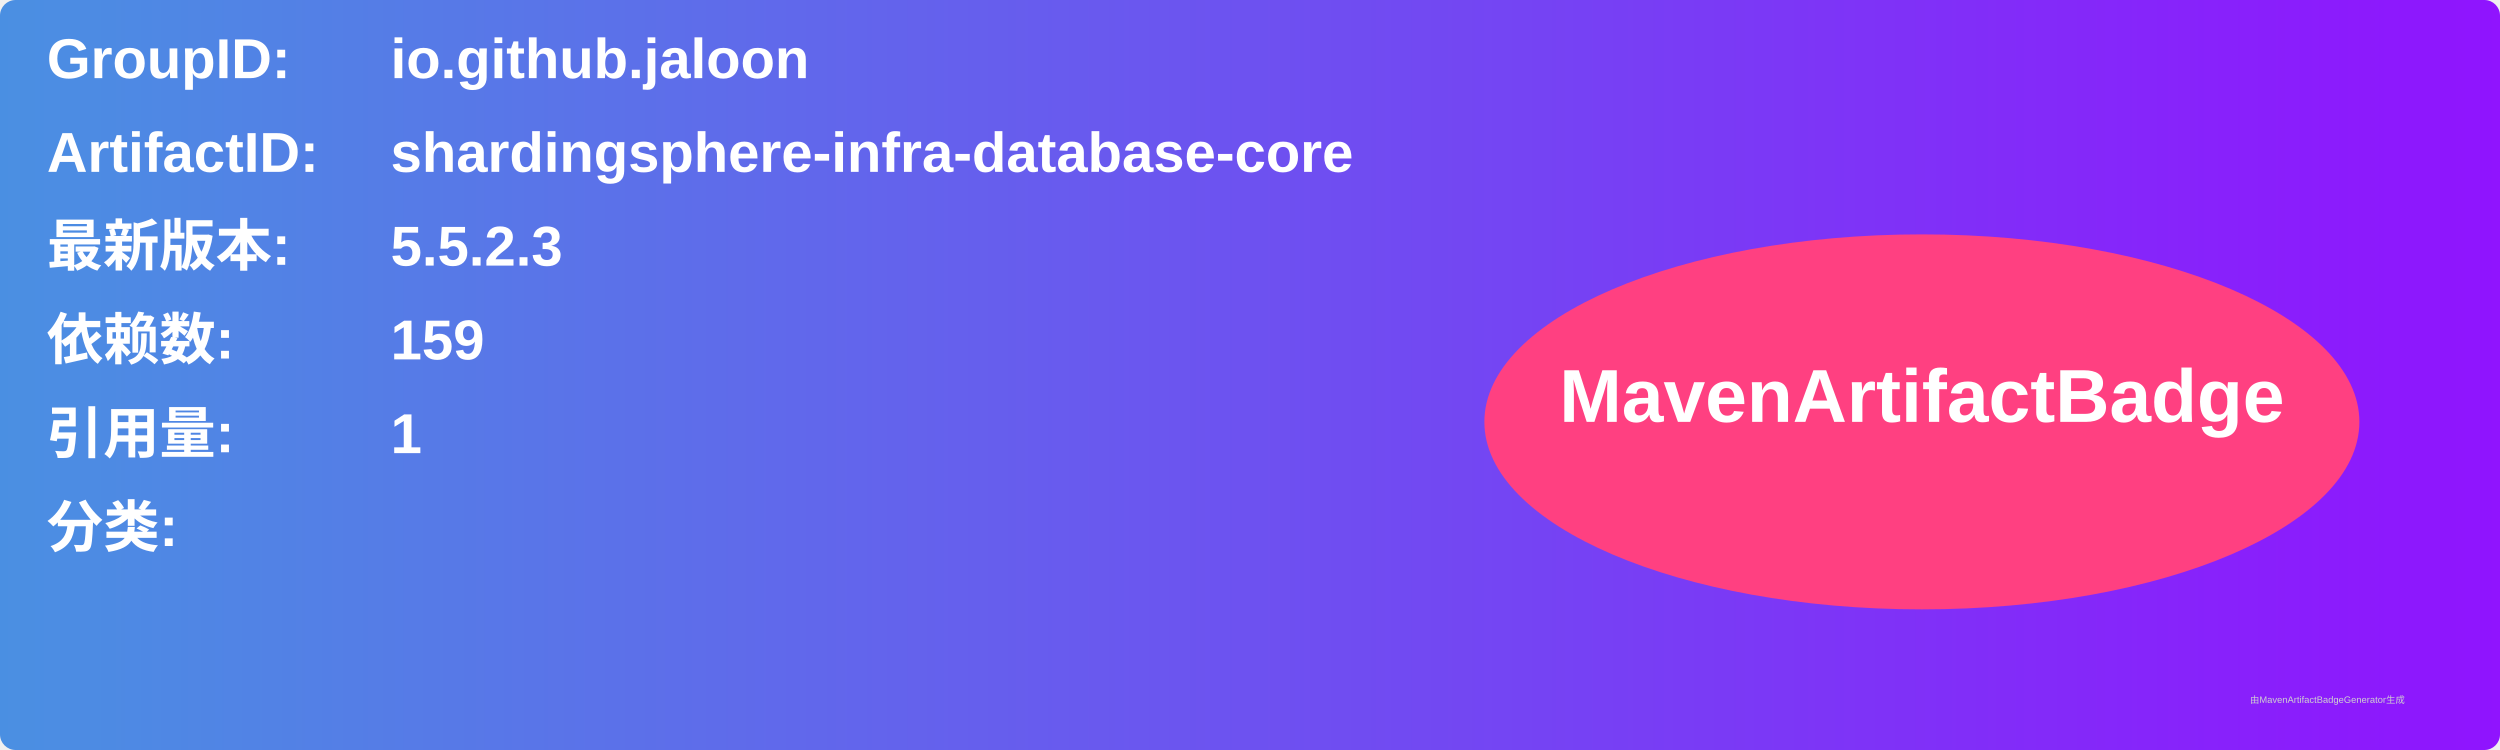
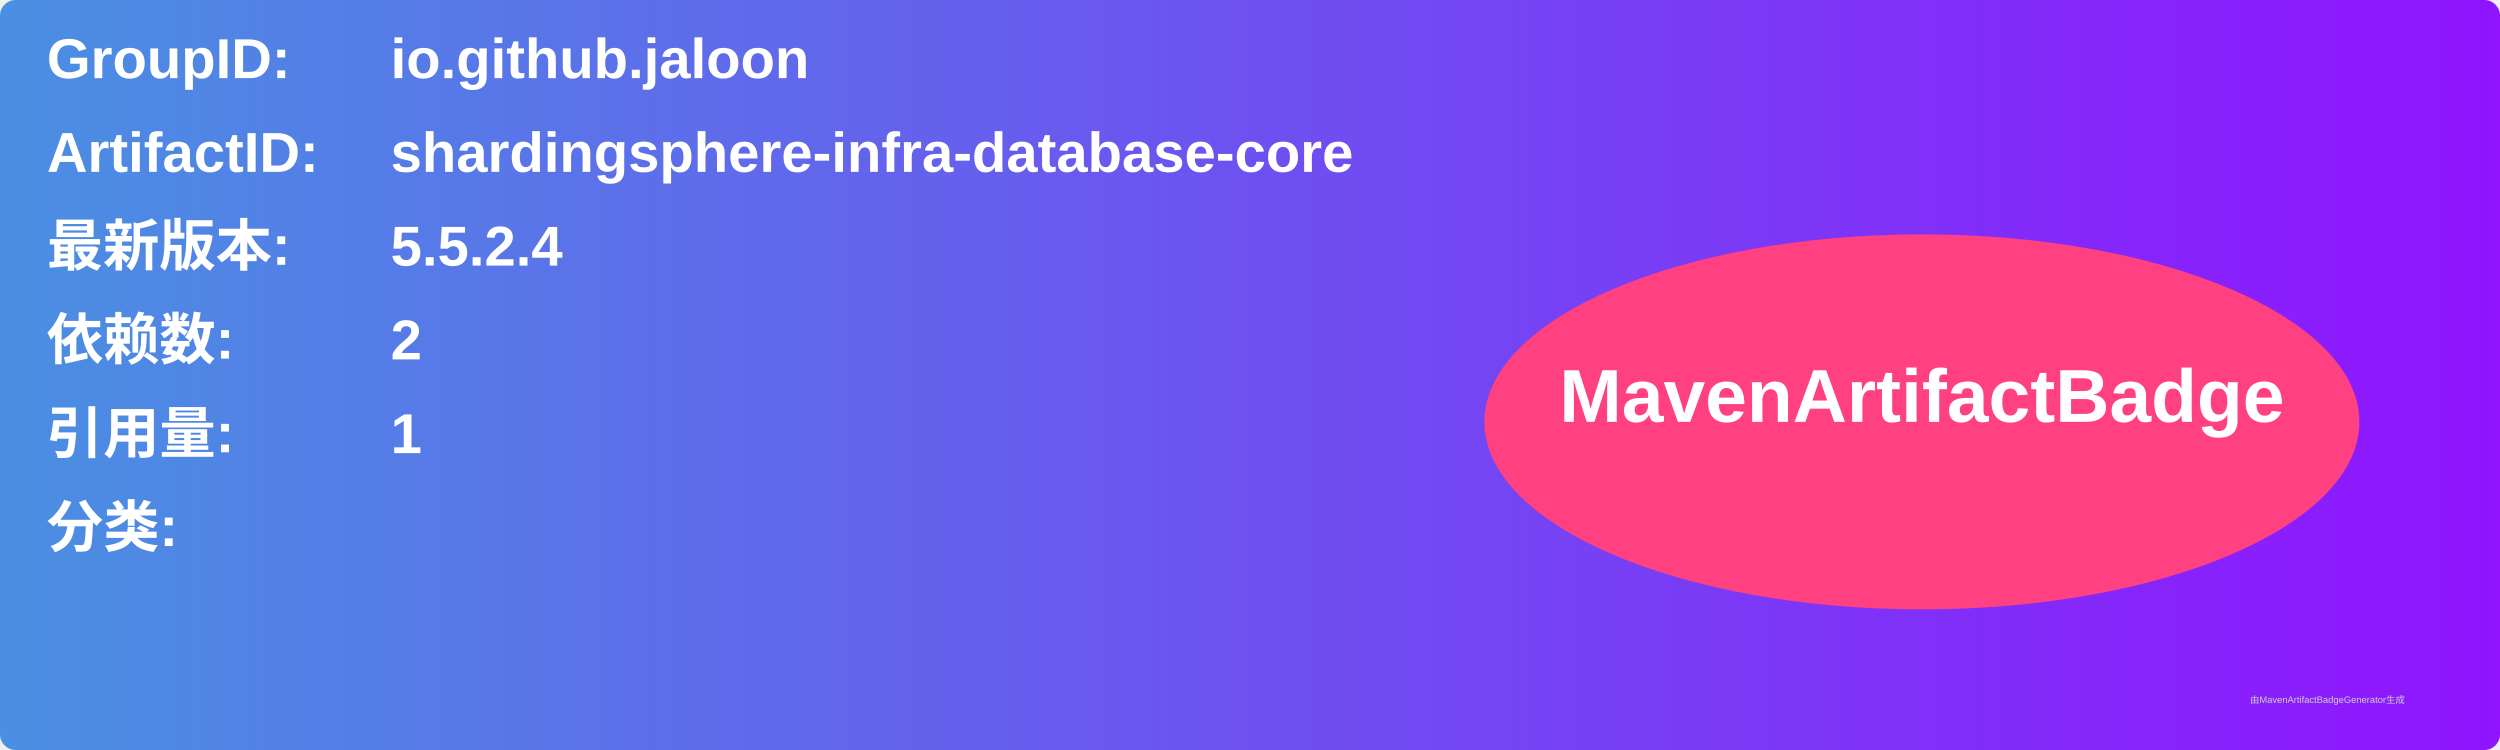
<svg xmlns="http://www.w3.org/2000/svg" width="800" height="240" viewBox="0 0 800 240">
  <linearGradient id="grad" x1="0%" y1="0%" x2="100%" y2="0%">
    <stop offset="0%" stop-color="#4a90e2" />
    <stop offset="100%" stop-color="#9013fe" />
  </linearGradient>
  <rect width="100%" height="100%" rx="5" ry="5" fill="url(#grad)" />
  <g transform="translate(15, 15)">
    <text x="0" y="10" font-family="Arial" font-size="18" fill="white" font-weight="bold" width="260">GroupID:</text>
    <text x="110" y="10" font-family="Arial" font-size="18" fill="white" font-weight="bold" width="460">io.github.jaloon</text>
    <text x="0" y="40" font-family="Arial" font-size="18" fill="white" font-weight="bold" width="260">ArtifactID:</text>
    <text x="110" y="40" font-family="Arial" font-size="18" fill="white" font-weight="bold" width="460">shardingsphere-infra-database-core</text>
    <text x="0" y="70" font-family="Arial" font-size="18" fill="white" font-weight="bold">最新版本:</text>
    <text x="110" y="70" font-family="Arial" font-size="18" fill="white" font-weight="bold">
-       <tspan font-weight="bold">5.5.2.3</tspan>
+       <tspan font-weight="bold">5.5.2.4</tspan>
    </text>
    <text x="0" y="100" font-family="Arial" font-size="18" fill="white" font-weight="bold">依赖数: </text>
    <text x="110" y="100" font-family="Arial" font-size="18" fill="white">
-       <tspan font-weight="bold">159</tspan>
+       <tspan font-weight="bold">2</tspan>
    </text>
    <text x="0" y="130" font-family="Arial" font-size="18" fill="white" font-weight="bold">引用量: </text>
    <text x="110" y="130" font-family="Arial" font-size="18" fill="white">
      <tspan font-weight="bold">1</tspan>
    </text>
    <text x="0" y="160" font-family="Arial" font-size="18" fill="white" font-weight="bold">分类:</text>
    <text x="10" y="190" font-family="Arial" font-size="10" fill="white">
      <tspan font-weight="bold" />
    </text>
    <ellipse cx="600" cy="120" rx="140" ry="60" fill="#ff4081" />
    <text x="600" y="120" text-anchor="middle" font-family="Arial" font-size="24" fill="white" font-weight="bold">MavenArtifactBadge</text>
  </g>
  <text x="720" y="225" font-family="Arial" font-size="3" fill="#d0d0d0">由MavenArtifactBadgeGenerator生成</text>
</svg>
